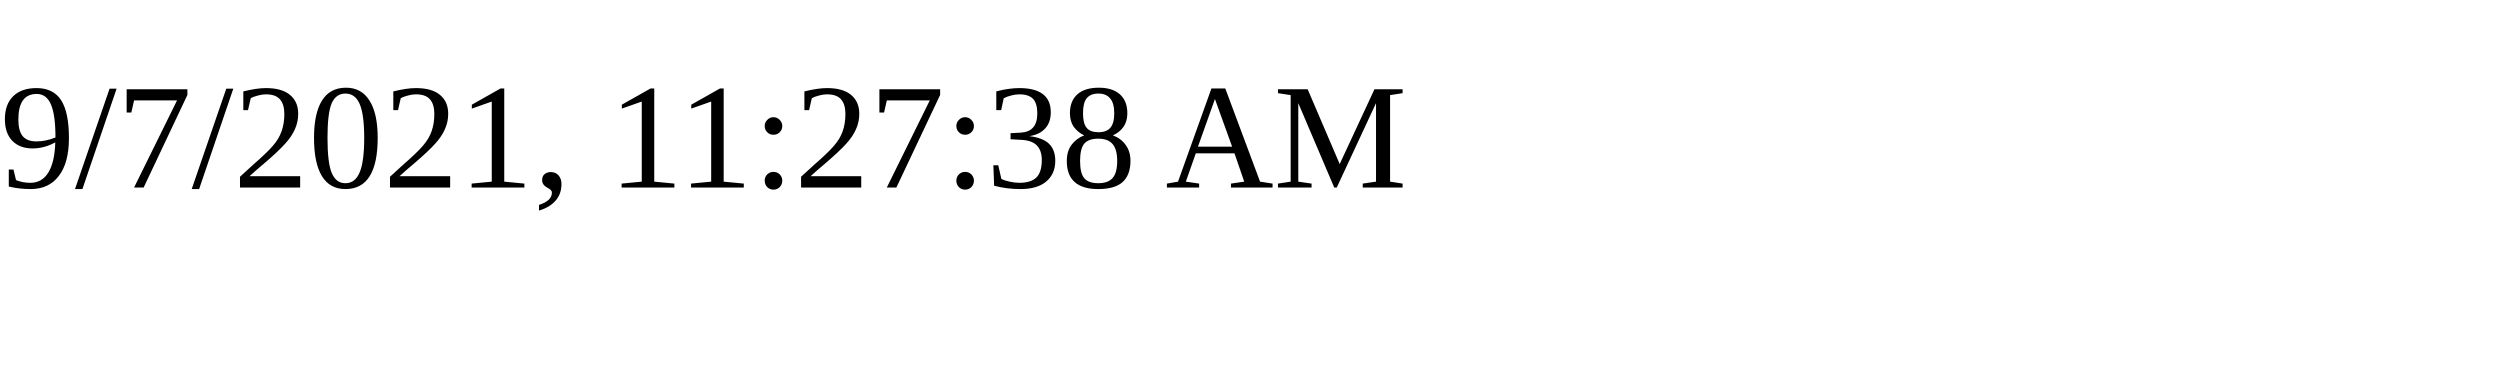
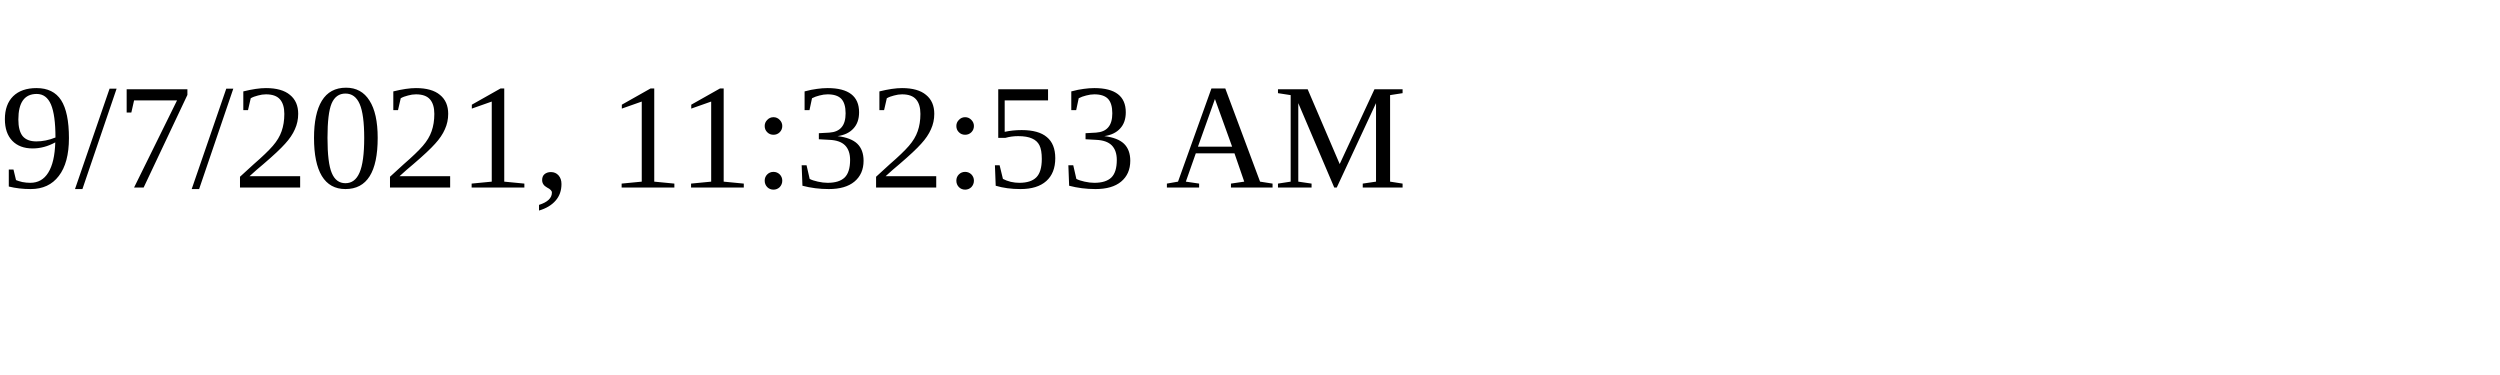
<svg xmlns="http://www.w3.org/2000/svg" height="30" width="200">
-   <text x="0" y="15">9/7/2021, 11:27:38 AM</text>
+   <text x="0" y="15">9/7/2021, 11:32:53 AM</text>
</svg>
